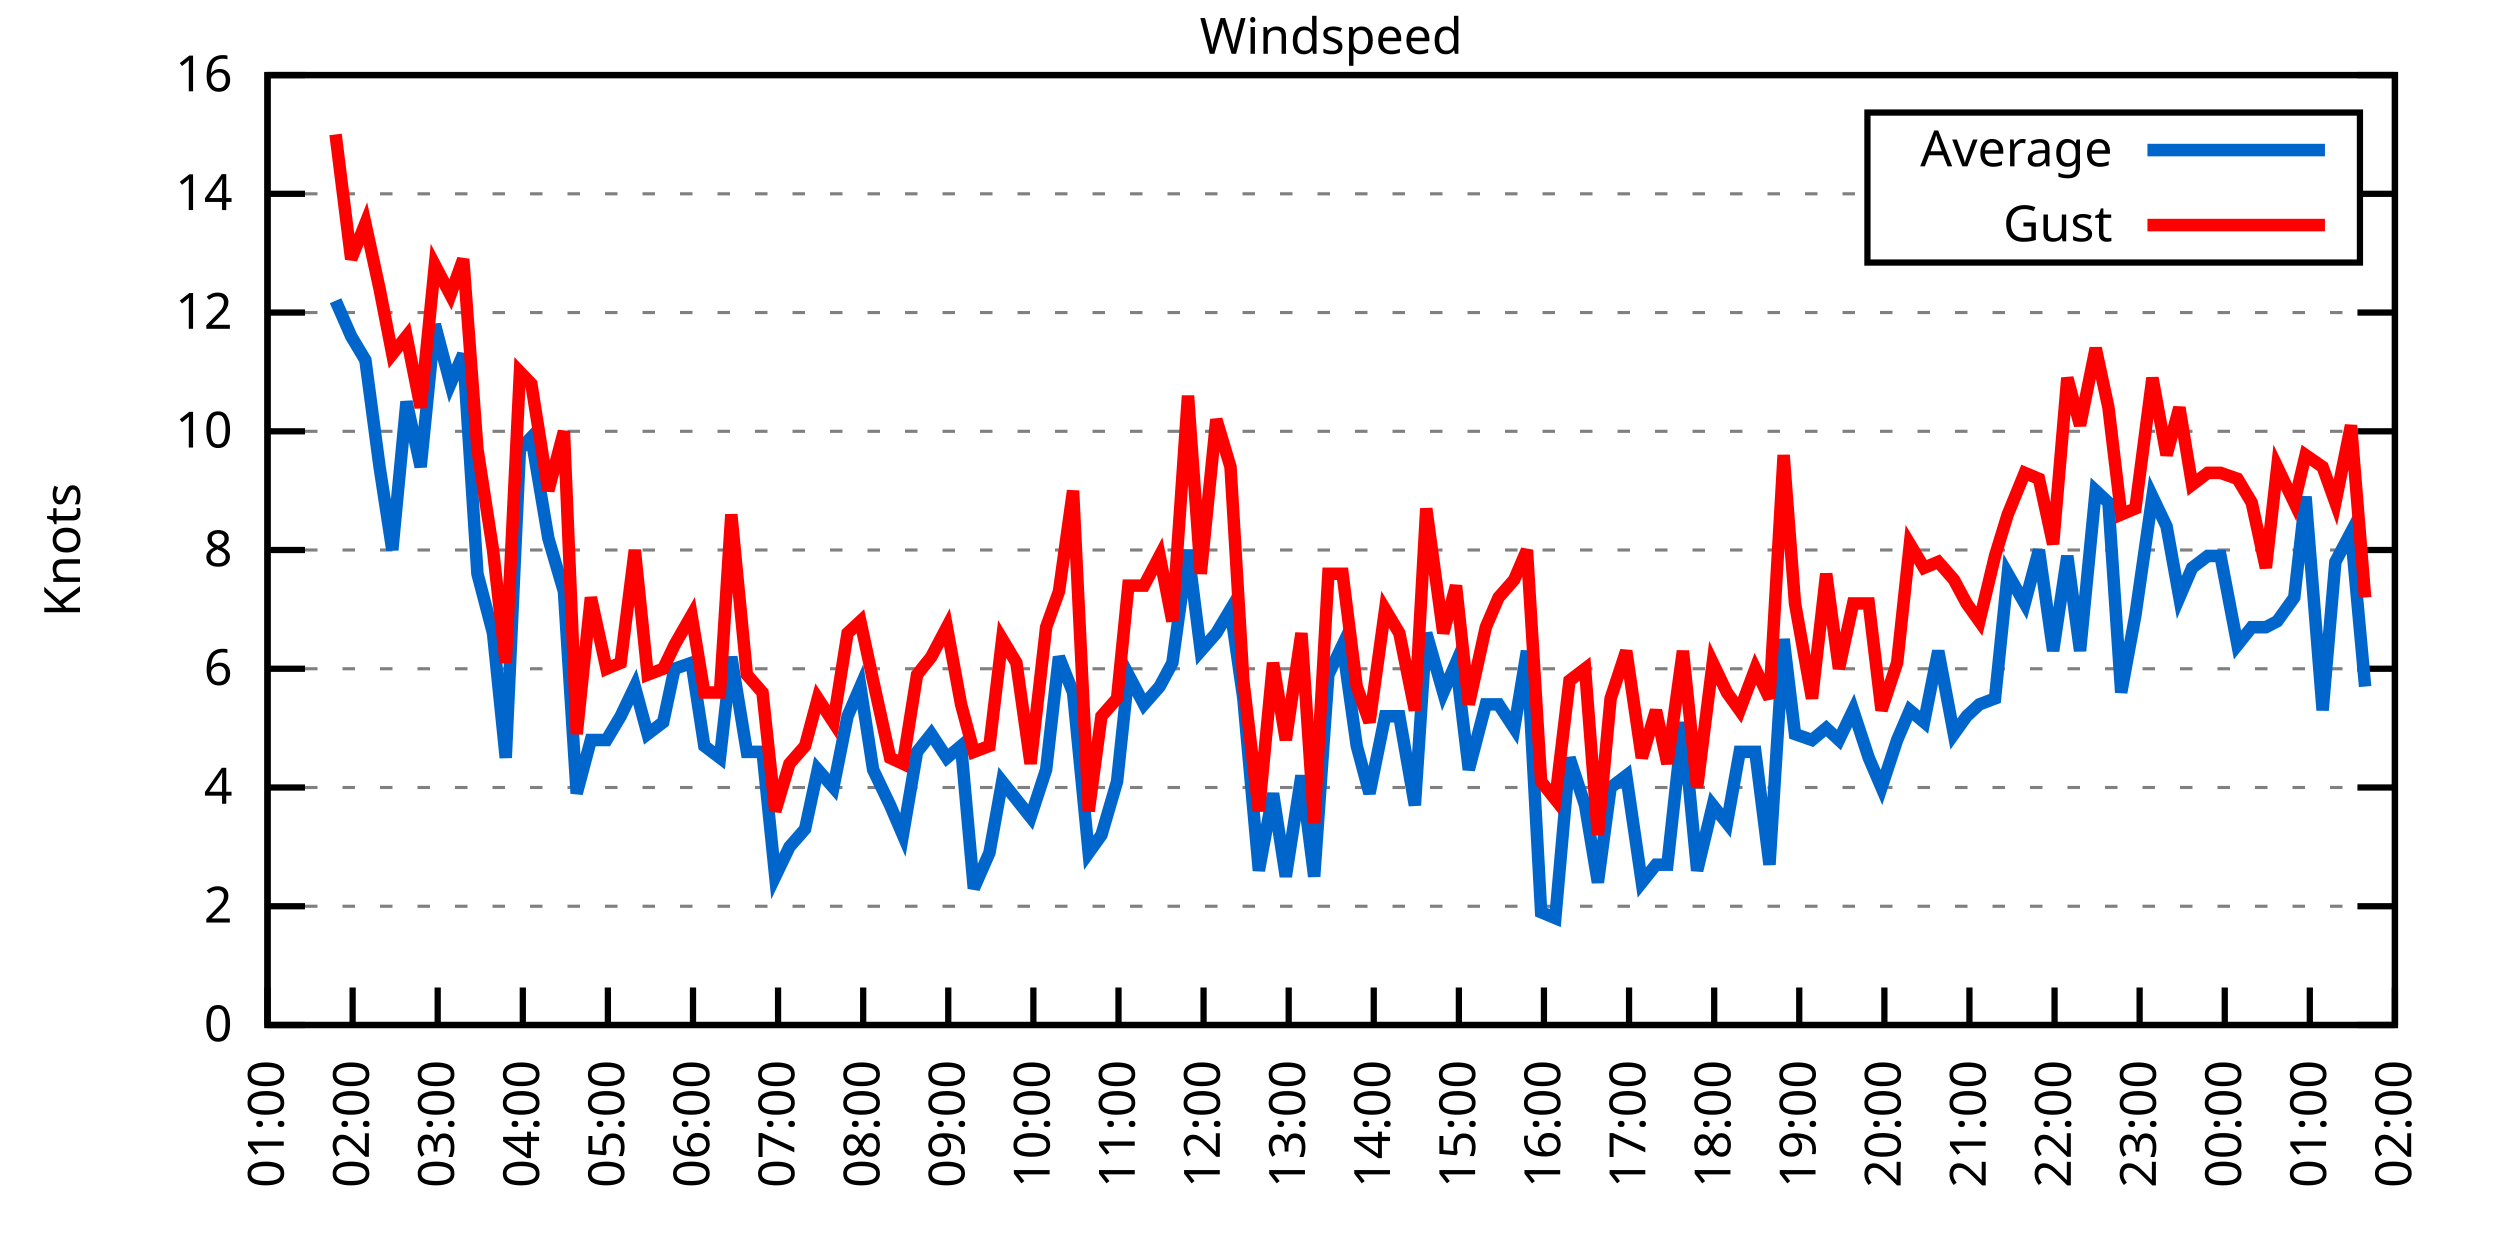
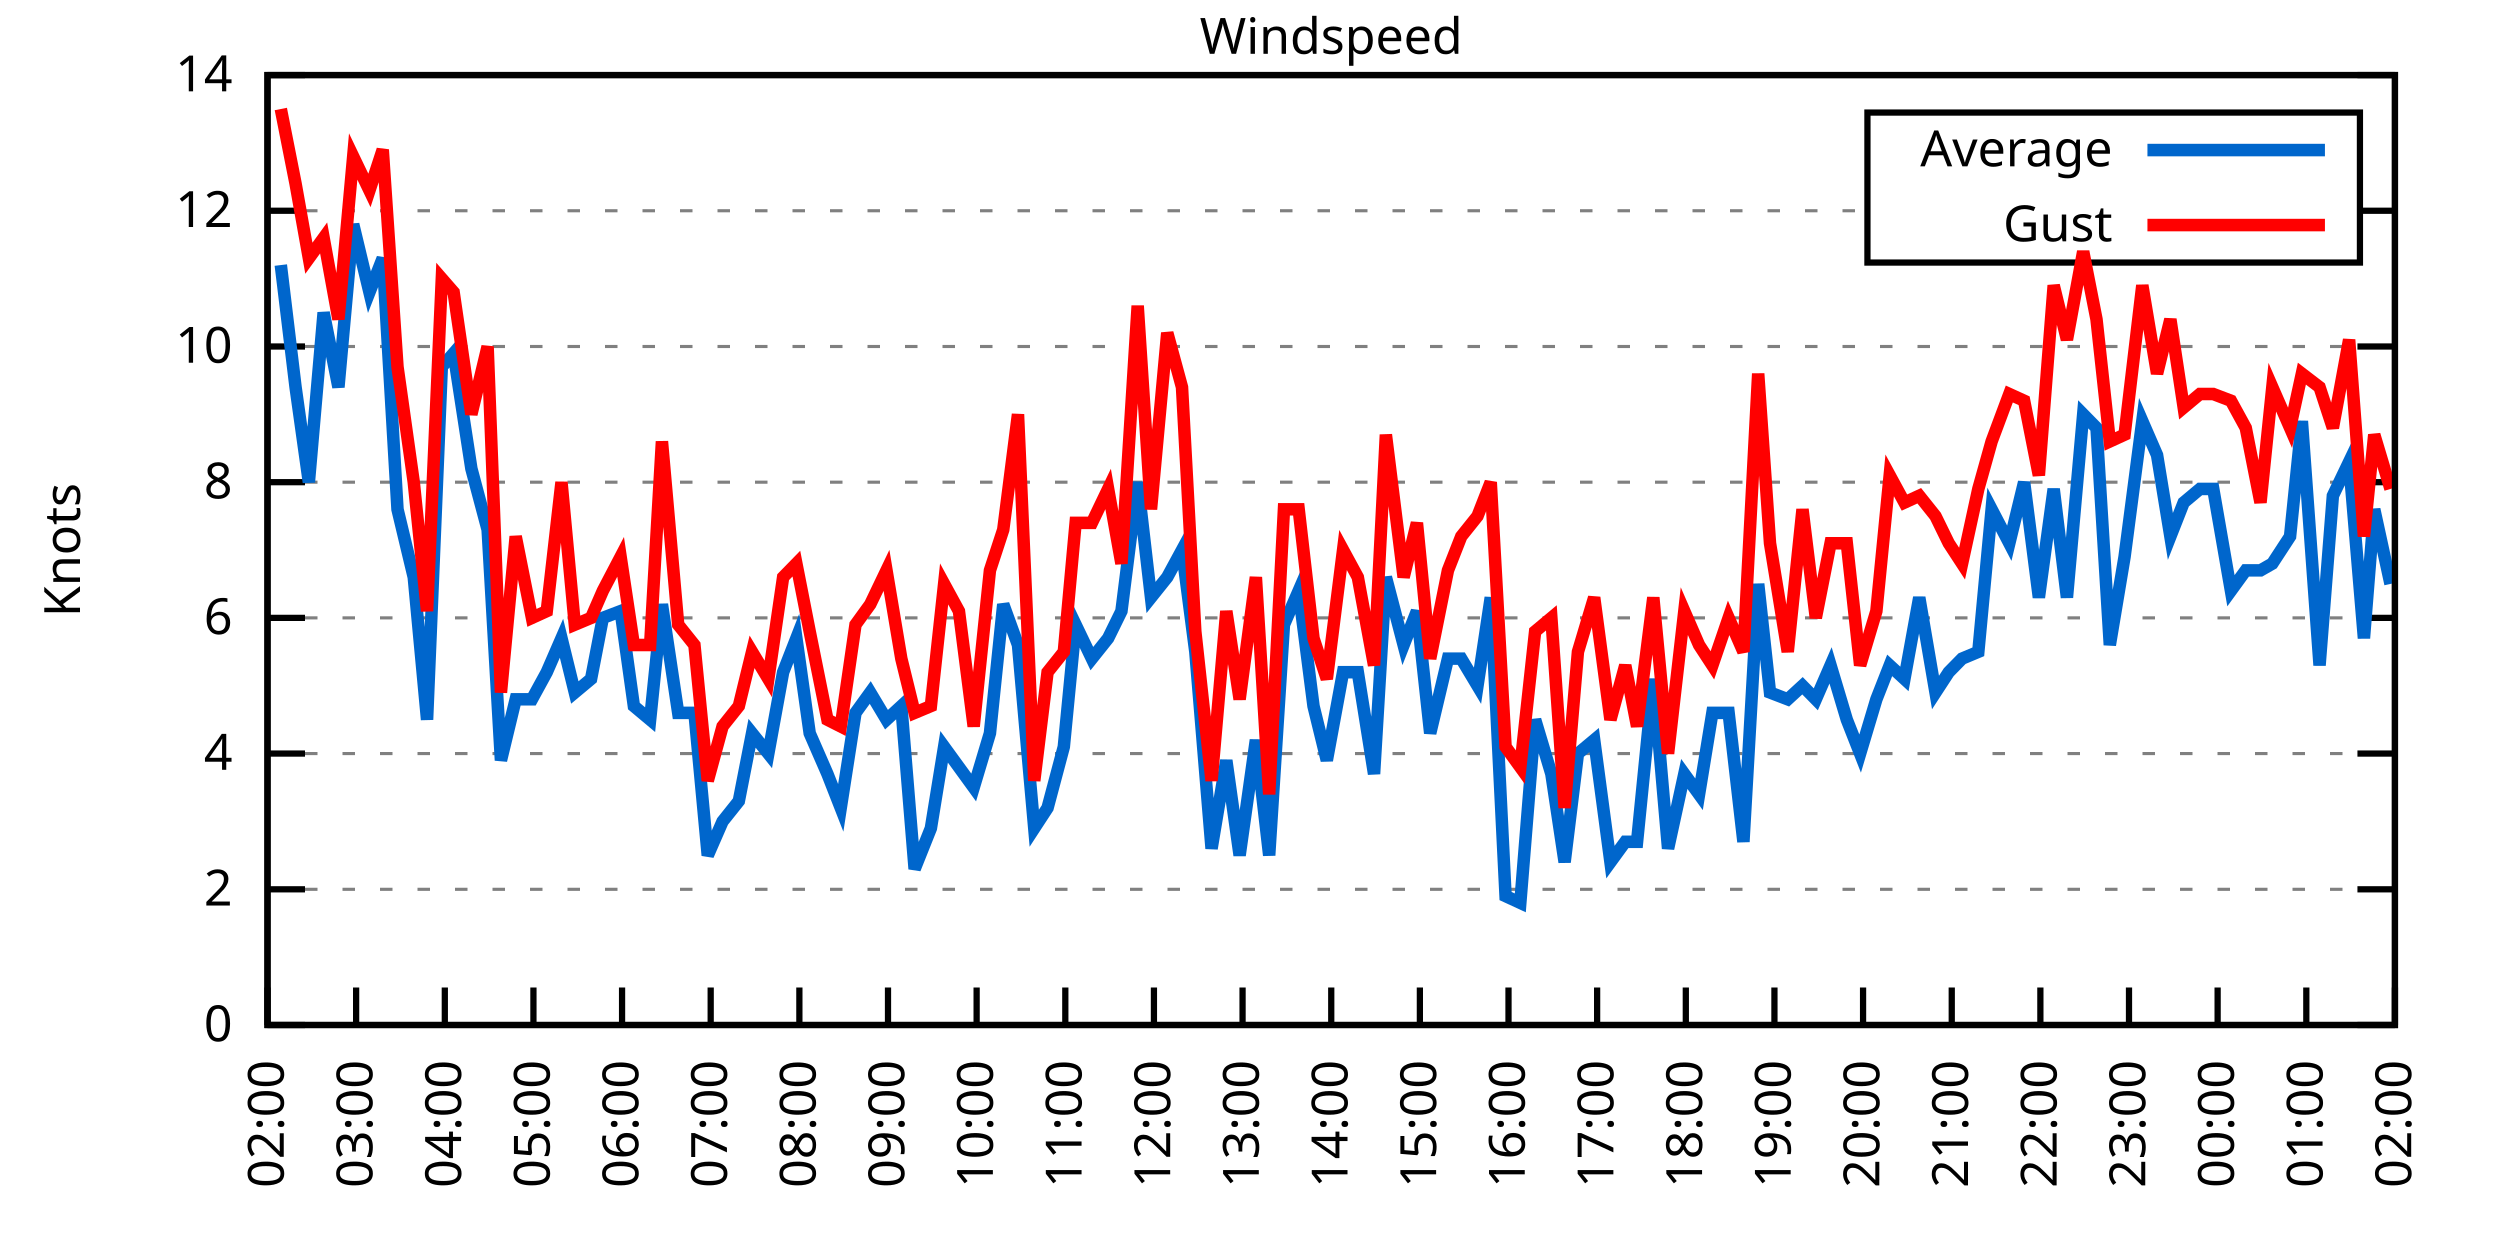
<svg xmlns="http://www.w3.org/2000/svg" xmlns:xlink="http://www.w3.org/1999/xlink" width="400" height="200" viewBox="0 0 400 200">
  <g id="gnuplot_canvas">
    <rect x="0" y="0" width="400" height="200" fill="none" />
    <defs>
      <circle id="gpDot" r="0.5" stroke-width="0.5" stroke="currentColor" />
      <path id="gpPt0" stroke-width="0.333" stroke="currentColor" d="M-1,0 h2 M0,-1 v2" />
      <path id="gpPt1" stroke-width="0.333" stroke="currentColor" d="M-1,-1 L1,1 M1,-1 L-1,1" />
      <path id="gpPt2" stroke-width="0.333" stroke="currentColor" d="M-1,0 L1,0 M0,-1 L0,1 M-1,-1 L1,1 M-1,1 L1,-1" />
      <rect id="gpPt3" stroke-width="0.333" stroke="currentColor" x="-1" y="-1" width="2" height="2" />
      <rect id="gpPt4" stroke-width="0.333" stroke="currentColor" fill="currentColor" x="-1" y="-1" width="2" height="2" />
      <circle id="gpPt5" stroke-width="0.333" stroke="currentColor" cx="0" cy="0" r="1" />
      <use xlink:href="#gpPt5" id="gpPt6" fill="currentColor" stroke="none" />
      <path id="gpPt7" stroke-width="0.333" stroke="currentColor" d="M0,-1.33 L-1.33,0.67 L1.33,0.67 z" />
      <use xlink:href="#gpPt7" id="gpPt8" fill="currentColor" stroke="none" />
      <use xlink:href="#gpPt7" id="gpPt9" stroke="currentColor" transform="rotate(180)" />
      <use xlink:href="#gpPt9" id="gpPt10" fill="currentColor" stroke="none" />
      <use xlink:href="#gpPt3" id="gpPt11" stroke="currentColor" transform="rotate(45)" />
      <use xlink:href="#gpPt11" id="gpPt12" fill="currentColor" stroke="none" />
      <path id="gpPt13" stroke-width="0.333" stroke="currentColor" d="M0,1.330 L1.265,0.411 L0.782,-1.067 L-0.782,-1.076 L-1.265,0.411 z" />
      <use xlink:href="#gpPt13" id="gpPt14" fill="currentColor" stroke="none" />
      <filter id="textbox" filterUnits="objectBoundingBox" x="0" y="0" height="1" width="1">
        <feFlood flood-color="white" flood-opacity="1" result="bgnd" />
        <feComposite in="SourceGraphic" in2="bgnd" operator="atop" />
      </filter>
      <filter id="greybox" filterUnits="objectBoundingBox" x="0" y="0" height="1" width="1">
        <feFlood flood-color="lightgrey" flood-opacity="1" result="grey" />
        <feComposite in="SourceGraphic" in2="grey" operator="atop" />
      </filter>
    </defs>
    <g fill="none" color="white" stroke="currentColor" stroke-width="1.00" stroke-linecap="butt" stroke-linejoin="miter">
</g>
    <g fill="none" color="black" stroke="currentColor" stroke-width="1.00" stroke-linecap="butt" stroke-linejoin="miter">
      <g stroke="none" shape-rendering="crispEdges">
        <polygon fill="rgb(255, 255, 255)" points="42.80,164.00 383.18,164.00 383.18,12.02 42.80,12.02 " />
      </g>
    </g>
    <g fill="none" color="black" stroke="currentColor" stroke-width="1.00" stroke-linecap="butt" stroke-linejoin="miter">
</g>
    <g fill="none" color="black" stroke="black" stroke-width="0.50" stroke-linecap="butt" stroke-linejoin="miter">
</g>
    <g fill="none" color="gray" stroke="currentColor" stroke-width="0.50" stroke-linecap="butt" stroke-linejoin="miter">
      <path stroke="gray" stroke-dasharray="2,4" class="gridline" d="M42.80,164.00 L383.19,164.00  " />
    </g>
    <g fill="none" color="gray" stroke="gray" stroke-width="1.00" stroke-linecap="butt" stroke-linejoin="miter">
</g>
    <g fill="none" color="black" stroke="currentColor" stroke-width="1.00" stroke-linecap="butt" stroke-linejoin="miter">
      <path stroke="black" d="M42.80,164.00 L48.80,164.00 M383.19,164.00 L377.19,164.00  " />
      <g transform="translate(37.20,166.60)" stroke="none" fill="black" font-family="Sans" font-size="8.00" text-anchor="end">
        <text>
          <tspan font-family="Sans"> 0</tspan>
        </text>
      </g>
    </g>
    <g fill="none" color="black" stroke="currentColor" stroke-width="1.00" stroke-linecap="butt" stroke-linejoin="miter">
</g>
    <g fill="none" color="black" stroke="black" stroke-width="0.50" stroke-linecap="butt" stroke-linejoin="miter">
</g>
    <g fill="none" color="gray" stroke="currentColor" stroke-width="0.50" stroke-linecap="butt" stroke-linejoin="miter">
-       <path stroke="gray" stroke-dasharray="2,4" class="gridline" d="M42.80,145.00 L383.19,145.00  " />
-     </g>
-     <g fill="none" color="gray" stroke="gray" stroke-width="1.00" stroke-linecap="butt" stroke-linejoin="miter">
- </g>
-     <g fill="none" color="black" stroke="currentColor" stroke-width="1.00" stroke-linecap="butt" stroke-linejoin="miter">
-       <path stroke="black" d="M42.80,145.00 L48.80,145.00 M383.19,145.00 L377.19,145.00  " />
-       <g transform="translate(37.20,147.60)" stroke="none" fill="black" font-family="Sans" font-size="8.00" text-anchor="end">
+       <path stroke="gray" stroke-dasharray="2,4" class="gridline" d="M42.80,142.29 L383.19,142.29  " />
+     </g>
+     <g fill="none" color="gray" stroke="gray" stroke-width="1.00" stroke-linecap="butt" stroke-linejoin="miter">
+ </g>
+     <g fill="none" color="black" stroke="currentColor" stroke-width="1.00" stroke-linecap="butt" stroke-linejoin="miter">
+       <path stroke="black" d="M42.80,142.29 L48.80,142.29 M383.19,142.29 L377.19,142.29  " />
+       <g transform="translate(37.20,144.89)" stroke="none" fill="black" font-family="Sans" font-size="8.00" text-anchor="end">
        <text>
          <tspan font-family="Sans"> 2</tspan>
        </text>
      </g>
    </g>
    <g fill="none" color="black" stroke="currentColor" stroke-width="1.00" stroke-linecap="butt" stroke-linejoin="miter">
</g>
    <g fill="none" color="black" stroke="black" stroke-width="0.50" stroke-linecap="butt" stroke-linejoin="miter">
</g>
    <g fill="none" color="gray" stroke="currentColor" stroke-width="0.50" stroke-linecap="butt" stroke-linejoin="miter">
-       <path stroke="gray" stroke-dasharray="2,4" class="gridline" d="M42.80,126.00 L383.19,126.00  " />
-     </g>
-     <g fill="none" color="gray" stroke="gray" stroke-width="1.00" stroke-linecap="butt" stroke-linejoin="miter">
- </g>
-     <g fill="none" color="black" stroke="currentColor" stroke-width="1.00" stroke-linecap="butt" stroke-linejoin="miter">
-       <path stroke="black" d="M42.80,126.00 L48.80,126.00 M383.19,126.00 L377.19,126.00  " />
-       <g transform="translate(37.20,128.60)" stroke="none" fill="black" font-family="Sans" font-size="8.00" text-anchor="end">
+       <path stroke="gray" stroke-dasharray="2,4" class="gridline" d="M42.80,120.57 L383.19,120.57  " />
+     </g>
+     <g fill="none" color="gray" stroke="gray" stroke-width="1.00" stroke-linecap="butt" stroke-linejoin="miter">
+ </g>
+     <g fill="none" color="black" stroke="currentColor" stroke-width="1.00" stroke-linecap="butt" stroke-linejoin="miter">
+       <path stroke="black" d="M42.80,120.57 L48.80,120.57 M383.19,120.57 L377.19,120.57  " />
+       <g transform="translate(37.20,123.17)" stroke="none" fill="black" font-family="Sans" font-size="8.00" text-anchor="end">
        <text>
          <tspan font-family="Sans"> 4</tspan>
        </text>
      </g>
    </g>
    <g fill="none" color="black" stroke="currentColor" stroke-width="1.00" stroke-linecap="butt" stroke-linejoin="miter">
</g>
    <g fill="none" color="black" stroke="black" stroke-width="0.50" stroke-linecap="butt" stroke-linejoin="miter">
</g>
    <g fill="none" color="gray" stroke="currentColor" stroke-width="0.50" stroke-linecap="butt" stroke-linejoin="miter">
-       <path stroke="gray" stroke-dasharray="2,4" class="gridline" d="M42.80,107.00 L383.19,107.00  " />
-     </g>
-     <g fill="none" color="gray" stroke="gray" stroke-width="1.00" stroke-linecap="butt" stroke-linejoin="miter">
- </g>
-     <g fill="none" color="black" stroke="currentColor" stroke-width="1.00" stroke-linecap="butt" stroke-linejoin="miter">
-       <path stroke="black" d="M42.80,107.00 L48.80,107.00 M383.19,107.00 L377.19,107.00  " />
-       <g transform="translate(37.20,109.60)" stroke="none" fill="black" font-family="Sans" font-size="8.00" text-anchor="end">
+       <path stroke="gray" stroke-dasharray="2,4" class="gridline" d="M42.80,98.86 L383.19,98.86  " />
+     </g>
+     <g fill="none" color="gray" stroke="gray" stroke-width="1.00" stroke-linecap="butt" stroke-linejoin="miter">
+ </g>
+     <g fill="none" color="black" stroke="currentColor" stroke-width="1.00" stroke-linecap="butt" stroke-linejoin="miter">
+       <path stroke="black" d="M42.80,98.86 L48.80,98.86 M383.19,98.86 L377.19,98.86  " />
+       <g transform="translate(37.20,101.46)" stroke="none" fill="black" font-family="Sans" font-size="8.00" text-anchor="end">
        <text>
          <tspan font-family="Sans"> 6</tspan>
        </text>
      </g>
    </g>
    <g fill="none" color="black" stroke="currentColor" stroke-width="1.00" stroke-linecap="butt" stroke-linejoin="miter">
</g>
    <g fill="none" color="black" stroke="black" stroke-width="0.50" stroke-linecap="butt" stroke-linejoin="miter">
</g>
    <g fill="none" color="gray" stroke="currentColor" stroke-width="0.50" stroke-linecap="butt" stroke-linejoin="miter">
-       <path stroke="gray" stroke-dasharray="2,4" class="gridline" d="M42.80,88.00 L383.19,88.00  " />
-     </g>
-     <g fill="none" color="gray" stroke="gray" stroke-width="1.00" stroke-linecap="butt" stroke-linejoin="miter">
- </g>
-     <g fill="none" color="black" stroke="currentColor" stroke-width="1.00" stroke-linecap="butt" stroke-linejoin="miter">
-       <path stroke="black" d="M42.80,88.00 L48.80,88.00 M383.19,88.00 L377.19,88.00  " />
-       <g transform="translate(37.20,90.60)" stroke="none" fill="black" font-family="Sans" font-size="8.00" text-anchor="end">
+       <path stroke="gray" stroke-dasharray="2,4" class="gridline" d="M42.80,77.15 L383.19,77.15  " />
+     </g>
+     <g fill="none" color="gray" stroke="gray" stroke-width="1.00" stroke-linecap="butt" stroke-linejoin="miter">
+ </g>
+     <g fill="none" color="black" stroke="currentColor" stroke-width="1.00" stroke-linecap="butt" stroke-linejoin="miter">
+       <path stroke="black" d="M42.80,77.15 L48.80,77.15 M383.19,77.15 L377.19,77.15  " />
+       <g transform="translate(37.20,79.75)" stroke="none" fill="black" font-family="Sans" font-size="8.00" text-anchor="end">
        <text>
          <tspan font-family="Sans"> 8</tspan>
        </text>
      </g>
    </g>
    <g fill="none" color="black" stroke="currentColor" stroke-width="1.00" stroke-linecap="butt" stroke-linejoin="miter">
</g>
    <g fill="none" color="black" stroke="black" stroke-width="0.50" stroke-linecap="butt" stroke-linejoin="miter">
</g>
    <g fill="none" color="gray" stroke="currentColor" stroke-width="0.50" stroke-linecap="butt" stroke-linejoin="miter">
-       <path stroke="gray" stroke-dasharray="2,4" class="gridline" d="M42.80,69.01 L383.19,69.01  " />
-     </g>
-     <g fill="none" color="gray" stroke="gray" stroke-width="1.00" stroke-linecap="butt" stroke-linejoin="miter">
- </g>
-     <g fill="none" color="black" stroke="currentColor" stroke-width="1.00" stroke-linecap="butt" stroke-linejoin="miter">
-       <path stroke="black" d="M42.80,69.01 L48.80,69.01 M383.19,69.01 L377.19,69.01  " />
-       <g transform="translate(37.20,71.61)" stroke="none" fill="black" font-family="Sans" font-size="8.00" text-anchor="end">
+       <path stroke="gray" stroke-dasharray="2,4" class="gridline" d="M42.80,55.44 L383.19,55.44  " />
+     </g>
+     <g fill="none" color="gray" stroke="gray" stroke-width="1.00" stroke-linecap="butt" stroke-linejoin="miter">
+ </g>
+     <g fill="none" color="black" stroke="currentColor" stroke-width="1.00" stroke-linecap="butt" stroke-linejoin="miter">
+       <path stroke="black" d="M42.80,55.44 L48.80,55.44 M383.19,55.44 L377.19,55.44  " />
+       <g transform="translate(37.20,58.04)" stroke="none" fill="black" font-family="Sans" font-size="8.00" text-anchor="end">
        <text>
          <tspan font-family="Sans"> 10</tspan>
        </text>
      </g>
    </g>
    <g fill="none" color="black" stroke="currentColor" stroke-width="1.00" stroke-linecap="butt" stroke-linejoin="miter">
</g>
    <g fill="none" color="black" stroke="black" stroke-width="0.50" stroke-linecap="butt" stroke-linejoin="miter">
</g>
    <g fill="none" color="gray" stroke="currentColor" stroke-width="0.50" stroke-linecap="butt" stroke-linejoin="miter">
-       <path stroke="gray" stroke-dasharray="2,4" class="gridline" d="M42.80,50.01 L383.19,50.01  " />
-     </g>
-     <g fill="none" color="gray" stroke="gray" stroke-width="1.00" stroke-linecap="butt" stroke-linejoin="miter">
- </g>
-     <g fill="none" color="black" stroke="currentColor" stroke-width="1.00" stroke-linecap="butt" stroke-linejoin="miter">
-       <path stroke="black" d="M42.80,50.01 L48.80,50.01 M383.19,50.01 L377.19,50.01  " />
-       <g transform="translate(37.20,52.61)" stroke="none" fill="black" font-family="Sans" font-size="8.00" text-anchor="end">
+       <path stroke="gray" stroke-dasharray="2,4" class="gridline" d="M42.80,33.72 L298.79,33.72 M377.59,33.72 L383.19,33.72  " />
+     </g>
+     <g fill="none" color="gray" stroke="gray" stroke-width="1.00" stroke-linecap="butt" stroke-linejoin="miter">
+ </g>
+     <g fill="none" color="black" stroke="currentColor" stroke-width="1.00" stroke-linecap="butt" stroke-linejoin="miter">
+       <path stroke="black" d="M42.80,33.72 L48.80,33.72 M383.19,33.72 L377.19,33.72  " />
+       <g transform="translate(37.20,36.32)" stroke="none" fill="black" font-family="Sans" font-size="8.00" text-anchor="end">
        <text>
          <tspan font-family="Sans"> 12</tspan>
-         </text>
-       </g>
-     </g>
-     <g fill="none" color="black" stroke="currentColor" stroke-width="1.00" stroke-linecap="butt" stroke-linejoin="miter">
- </g>
-     <g fill="none" color="black" stroke="black" stroke-width="0.50" stroke-linecap="butt" stroke-linejoin="miter">
- </g>
-     <g fill="none" color="gray" stroke="currentColor" stroke-width="0.50" stroke-linecap="butt" stroke-linejoin="miter">
-       <path stroke="gray" stroke-dasharray="2,4" class="gridline" d="M42.80,31.01 L298.79,31.01 M377.59,31.01 L383.19,31.01  " />
-     </g>
-     <g fill="none" color="gray" stroke="gray" stroke-width="1.00" stroke-linecap="butt" stroke-linejoin="miter">
- </g>
-     <g fill="none" color="black" stroke="currentColor" stroke-width="1.00" stroke-linecap="butt" stroke-linejoin="miter">
-       <path stroke="black" d="M42.80,31.01 L48.80,31.01 M383.19,31.01 L377.19,31.01  " />
-       <g transform="translate(37.20,33.61)" stroke="none" fill="black" font-family="Sans" font-size="8.00" text-anchor="end">
-         <text>
-           <tspan font-family="Sans"> 14</tspan>
        </text>
      </g>
    </g>
    <g fill="none" color="black" stroke="currentColor" stroke-width="1.00" stroke-linecap="butt" stroke-linejoin="miter">
</g>
    <g fill="none" color="black" stroke="black" stroke-width="0.50" stroke-linecap="butt" stroke-linejoin="miter">
</g>
    <g fill="none" color="gray" stroke="currentColor" stroke-width="0.50" stroke-linecap="butt" stroke-linejoin="miter">
      <path stroke="gray" stroke-dasharray="2,4" class="gridline" d="M42.80,12.01 L383.19,12.01  " />
    </g>
    <g fill="none" color="gray" stroke="gray" stroke-width="1.00" stroke-linecap="butt" stroke-linejoin="miter">
</g>
    <g fill="none" color="black" stroke="currentColor" stroke-width="1.00" stroke-linecap="butt" stroke-linejoin="miter">
      <path stroke="black" d="M42.80,12.01 L48.80,12.01 M383.19,12.01 L377.19,12.01  " />
      <g transform="translate(37.20,14.61)" stroke="none" fill="black" font-family="Sans" font-size="8.00" text-anchor="end">
        <text>
-           <tspan font-family="Sans"> 16</tspan>
+           <tspan font-family="Sans"> 14</tspan>
        </text>
      </g>
    </g>
    <g fill="none" color="black" stroke="currentColor" stroke-width="1.00" stroke-linecap="butt" stroke-linejoin="miter">
      <path stroke="black" d="M42.80,164.00 L42.80,158.00  " />
      <g transform="translate(45.40,169.60) rotate(270.00)" stroke="none" fill="black" font-family="Sans" font-size="8.00" text-anchor="end">
        <text>
-           <tspan font-family="Sans">01:00</tspan>
-         </text>
-       </g>
-     </g>
-     <g fill="none" color="black" stroke="currentColor" stroke-width="1.00" stroke-linecap="butt" stroke-linejoin="miter">
-       <path stroke="black" d="M56.42,164.00 L56.42,158.00  " />
-       <g transform="translate(59.02,169.60) rotate(270.00)" stroke="none" fill="black" font-family="Sans" font-size="8.00" text-anchor="end">
-         <text>
          <tspan font-family="Sans">02:00</tspan>
        </text>
      </g>
    </g>
    <g fill="none" color="black" stroke="currentColor" stroke-width="1.00" stroke-linecap="butt" stroke-linejoin="miter">
-       <path stroke="black" d="M70.03,164.00 L70.03,158.00  " />
-       <g transform="translate(72.63,169.60) rotate(270.00)" stroke="none" fill="black" font-family="Sans" font-size="8.00" text-anchor="end">
+       <path stroke="black" d="M56.98,164.00 L56.98,158.00  " />
+       <g transform="translate(59.58,169.60) rotate(270.00)" stroke="none" fill="black" font-family="Sans" font-size="8.00" text-anchor="end">
        <text>
          <tspan font-family="Sans">03:00</tspan>
        </text>
      </g>
    </g>
    <g fill="none" color="black" stroke="currentColor" stroke-width="1.00" stroke-linecap="butt" stroke-linejoin="miter">
-       <path stroke="black" d="M83.65,164.00 L83.65,158.00  " />
-       <g transform="translate(86.25,169.60) rotate(270.00)" stroke="none" fill="black" font-family="Sans" font-size="8.00" text-anchor="end">
+       <path stroke="black" d="M71.17,164.00 L71.17,158.00  " />
+       <g transform="translate(73.77,169.60) rotate(270.00)" stroke="none" fill="black" font-family="Sans" font-size="8.00" text-anchor="end">
        <text>
          <tspan font-family="Sans">04:00</tspan>
        </text>
      </g>
    </g>
    <g fill="none" color="black" stroke="currentColor" stroke-width="1.00" stroke-linecap="butt" stroke-linejoin="miter">
-       <path stroke="black" d="M97.26,164.00 L97.26,158.00  " />
-       <g transform="translate(99.86,169.60) rotate(270.00)" stroke="none" fill="black" font-family="Sans" font-size="8.00" text-anchor="end">
+       <path stroke="black" d="M85.35,164.00 L85.35,158.00  " />
+       <g transform="translate(87.95,169.60) rotate(270.00)" stroke="none" fill="black" font-family="Sans" font-size="8.00" text-anchor="end">
        <text>
          <tspan font-family="Sans">05:00</tspan>
        </text>
      </g>
    </g>
    <g fill="none" color="black" stroke="currentColor" stroke-width="1.00" stroke-linecap="butt" stroke-linejoin="miter">
-       <path stroke="black" d="M110.88,164.00 L110.88,158.00  " />
-       <g transform="translate(113.48,169.60) rotate(270.00)" stroke="none" fill="black" font-family="Sans" font-size="8.00" text-anchor="end">
+       <path stroke="black" d="M99.53,164.00 L99.53,158.00  " />
+       <g transform="translate(102.13,169.60) rotate(270.00)" stroke="none" fill="black" font-family="Sans" font-size="8.00" text-anchor="end">
        <text>
          <tspan font-family="Sans">06:00</tspan>
        </text>
      </g>
    </g>
    <g fill="none" color="black" stroke="currentColor" stroke-width="1.00" stroke-linecap="butt" stroke-linejoin="miter">
-       <path stroke="black" d="M124.49,164.00 L124.49,158.00  " />
-       <g transform="translate(127.09,169.60) rotate(270.00)" stroke="none" fill="black" font-family="Sans" font-size="8.00" text-anchor="end">
+       <path stroke="black" d="M113.71,164.00 L113.71,158.00  " />
+       <g transform="translate(116.31,169.60) rotate(270.00)" stroke="none" fill="black" font-family="Sans" font-size="8.00" text-anchor="end">
        <text>
          <tspan font-family="Sans">07:00</tspan>
        </text>
      </g>
    </g>
    <g fill="none" color="black" stroke="currentColor" stroke-width="1.00" stroke-linecap="butt" stroke-linejoin="miter">
-       <path stroke="black" d="M138.11,164.00 L138.11,158.00  " />
-       <g transform="translate(140.71,169.60) rotate(270.00)" stroke="none" fill="black" font-family="Sans" font-size="8.00" text-anchor="end">
+       <path stroke="black" d="M127.90,164.00 L127.90,158.00  " />
+       <g transform="translate(130.50,169.60) rotate(270.00)" stroke="none" fill="black" font-family="Sans" font-size="8.00" text-anchor="end">
        <text>
          <tspan font-family="Sans">08:00</tspan>
        </text>
      </g>
    </g>
    <g fill="none" color="black" stroke="currentColor" stroke-width="1.00" stroke-linecap="butt" stroke-linejoin="miter">
-       <path stroke="black" d="M151.72,164.00 L151.72,158.00  " />
-       <g transform="translate(154.32,169.60) rotate(270.00)" stroke="none" fill="black" font-family="Sans" font-size="8.00" text-anchor="end">
+       <path stroke="black" d="M142.08,164.00 L142.08,158.00  " />
+       <g transform="translate(144.68,169.60) rotate(270.00)" stroke="none" fill="black" font-family="Sans" font-size="8.00" text-anchor="end">
        <text>
          <tspan font-family="Sans">09:00</tspan>
        </text>
      </g>
    </g>
    <g fill="none" color="black" stroke="currentColor" stroke-width="1.00" stroke-linecap="butt" stroke-linejoin="miter">
-       <path stroke="black" d="M165.34,164.00 L165.34,158.00  " />
-       <g transform="translate(167.94,169.60) rotate(270.00)" stroke="none" fill="black" font-family="Sans" font-size="8.00" text-anchor="end">
+       <path stroke="black" d="M156.26,164.00 L156.26,158.00  " />
+       <g transform="translate(158.86,169.60) rotate(270.00)" stroke="none" fill="black" font-family="Sans" font-size="8.00" text-anchor="end">
        <text>
          <tspan font-family="Sans">10:00</tspan>
        </text>
      </g>
    </g>
    <g fill="none" color="black" stroke="currentColor" stroke-width="1.00" stroke-linecap="butt" stroke-linejoin="miter">
-       <path stroke="black" d="M178.96,164.00 L178.96,158.00  " />
-       <g transform="translate(181.56,169.60) rotate(270.00)" stroke="none" fill="black" font-family="Sans" font-size="8.00" text-anchor="end">
+       <path stroke="black" d="M170.45,164.00 L170.45,158.00  " />
+       <g transform="translate(173.05,169.60) rotate(270.00)" stroke="none" fill="black" font-family="Sans" font-size="8.00" text-anchor="end">
        <text>
          <tspan font-family="Sans">11:00</tspan>
        </text>
      </g>
    </g>
    <g fill="none" color="black" stroke="currentColor" stroke-width="1.00" stroke-linecap="butt" stroke-linejoin="miter">
-       <path stroke="black" d="M192.57,164.00 L192.57,158.00  " />
-       <g transform="translate(195.17,169.60) rotate(270.00)" stroke="none" fill="black" font-family="Sans" font-size="8.00" text-anchor="end">
+       <path stroke="black" d="M184.63,164.00 L184.63,158.00  " />
+       <g transform="translate(187.23,169.60) rotate(270.00)" stroke="none" fill="black" font-family="Sans" font-size="8.00" text-anchor="end">
        <text>
          <tspan font-family="Sans">12:00</tspan>
        </text>
      </g>
    </g>
    <g fill="none" color="black" stroke="currentColor" stroke-width="1.00" stroke-linecap="butt" stroke-linejoin="miter">
-       <path stroke="black" d="M206.19,164.00 L206.19,158.00  " />
-       <g transform="translate(208.79,169.60) rotate(270.00)" stroke="none" fill="black" font-family="Sans" font-size="8.00" text-anchor="end">
+       <path stroke="black" d="M198.81,164.00 L198.81,158.00  " />
+       <g transform="translate(201.41,169.60) rotate(270.00)" stroke="none" fill="black" font-family="Sans" font-size="8.00" text-anchor="end">
        <text>
          <tspan font-family="Sans">13:00</tspan>
        </text>
      </g>
    </g>
    <g fill="none" color="black" stroke="currentColor" stroke-width="1.00" stroke-linecap="butt" stroke-linejoin="miter">
-       <path stroke="black" d="M219.80,164.00 L219.80,158.00  " />
-       <g transform="translate(222.40,169.60) rotate(270.00)" stroke="none" fill="black" font-family="Sans" font-size="8.00" text-anchor="end">
+       <path stroke="black" d="M213.00,164.00 L213.00,158.00  " />
+       <g transform="translate(215.60,169.60) rotate(270.00)" stroke="none" fill="black" font-family="Sans" font-size="8.00" text-anchor="end">
        <text>
          <tspan font-family="Sans">14:00</tspan>
        </text>
      </g>
    </g>
    <g fill="none" color="black" stroke="currentColor" stroke-width="1.00" stroke-linecap="butt" stroke-linejoin="miter">
-       <path stroke="black" d="M233.42,164.00 L233.42,158.00  " />
-       <g transform="translate(236.02,169.60) rotate(270.00)" stroke="none" fill="black" font-family="Sans" font-size="8.00" text-anchor="end">
+       <path stroke="black" d="M227.18,164.00 L227.18,158.00  " />
+       <g transform="translate(229.78,169.60) rotate(270.00)" stroke="none" fill="black" font-family="Sans" font-size="8.00" text-anchor="end">
        <text>
          <tspan font-family="Sans">15:00</tspan>
        </text>
      </g>
    </g>
    <g fill="none" color="black" stroke="currentColor" stroke-width="1.00" stroke-linecap="butt" stroke-linejoin="miter">
-       <path stroke="black" d="M247.03,164.00 L247.03,158.00  " />
-       <g transform="translate(249.63,169.60) rotate(270.00)" stroke="none" fill="black" font-family="Sans" font-size="8.00" text-anchor="end">
+       <path stroke="black" d="M241.36,164.00 L241.36,158.00  " />
+       <g transform="translate(243.96,169.60) rotate(270.00)" stroke="none" fill="black" font-family="Sans" font-size="8.00" text-anchor="end">
        <text>
          <tspan font-family="Sans">16:00</tspan>
        </text>
      </g>
    </g>
    <g fill="none" color="black" stroke="currentColor" stroke-width="1.00" stroke-linecap="butt" stroke-linejoin="miter">
-       <path stroke="black" d="M260.65,164.00 L260.65,158.00  " />
-       <g transform="translate(263.25,169.60) rotate(270.00)" stroke="none" fill="black" font-family="Sans" font-size="8.00" text-anchor="end">
+       <path stroke="black" d="M255.54,164.00 L255.54,158.00  " />
+       <g transform="translate(258.14,169.60) rotate(270.00)" stroke="none" fill="black" font-family="Sans" font-size="8.00" text-anchor="end">
        <text>
          <tspan font-family="Sans">17:00</tspan>
        </text>
      </g>
    </g>
    <g fill="none" color="black" stroke="currentColor" stroke-width="1.00" stroke-linecap="butt" stroke-linejoin="miter">
-       <path stroke="black" d="M274.27,164.00 L274.27,158.00  " />
-       <g transform="translate(276.87,169.60) rotate(270.00)" stroke="none" fill="black" font-family="Sans" font-size="8.00" text-anchor="end">
+       <path stroke="black" d="M269.73,164.00 L269.73,158.00  " />
+       <g transform="translate(272.33,169.60) rotate(270.00)" stroke="none" fill="black" font-family="Sans" font-size="8.00" text-anchor="end">
        <text>
          <tspan font-family="Sans">18:00</tspan>
        </text>
      </g>
    </g>
    <g fill="none" color="black" stroke="currentColor" stroke-width="1.00" stroke-linecap="butt" stroke-linejoin="miter">
-       <path stroke="black" d="M287.88,164.00 L287.88,158.00  " />
-       <g transform="translate(290.48,169.60) rotate(270.00)" stroke="none" fill="black" font-family="Sans" font-size="8.00" text-anchor="end">
+       <path stroke="black" d="M283.91,164.00 L283.91,158.00  " />
+       <g transform="translate(286.51,169.60) rotate(270.00)" stroke="none" fill="black" font-family="Sans" font-size="8.00" text-anchor="end">
        <text>
          <tspan font-family="Sans">19:00</tspan>
        </text>
      </g>
    </g>
    <g fill="none" color="black" stroke="currentColor" stroke-width="1.00" stroke-linecap="butt" stroke-linejoin="miter">
-       <path stroke="black" d="M301.50,164.00 L301.50,158.00  " />
-       <g transform="translate(304.10,169.60) rotate(270.00)" stroke="none" fill="black" font-family="Sans" font-size="8.00" text-anchor="end">
+       <path stroke="black" d="M298.09,164.00 L298.09,158.00  " />
+       <g transform="translate(300.69,169.60) rotate(270.00)" stroke="none" fill="black" font-family="Sans" font-size="8.00" text-anchor="end">
        <text>
          <tspan font-family="Sans">20:00</tspan>
        </text>
      </g>
    </g>
    <g fill="none" color="black" stroke="currentColor" stroke-width="1.00" stroke-linecap="butt" stroke-linejoin="miter">
-       <path stroke="black" d="M315.11,164.00 L315.11,158.00  " />
-       <g transform="translate(317.71,169.60) rotate(270.00)" stroke="none" fill="black" font-family="Sans" font-size="8.00" text-anchor="end">
+       <path stroke="black" d="M312.28,164.00 L312.28,158.00  " />
+       <g transform="translate(314.88,169.60) rotate(270.00)" stroke="none" fill="black" font-family="Sans" font-size="8.00" text-anchor="end">
        <text>
          <tspan font-family="Sans">21:00</tspan>
        </text>
      </g>
    </g>
    <g fill="none" color="black" stroke="currentColor" stroke-width="1.00" stroke-linecap="butt" stroke-linejoin="miter">
-       <path stroke="black" d="M328.73,164.00 L328.73,158.00  " />
-       <g transform="translate(331.33,169.60) rotate(270.00)" stroke="none" fill="black" font-family="Sans" font-size="8.00" text-anchor="end">
+       <path stroke="black" d="M326.46,164.00 L326.46,158.00  " />
+       <g transform="translate(329.06,169.60) rotate(270.00)" stroke="none" fill="black" font-family="Sans" font-size="8.00" text-anchor="end">
        <text>
          <tspan font-family="Sans">22:00</tspan>
        </text>
      </g>
    </g>
    <g fill="none" color="black" stroke="currentColor" stroke-width="1.00" stroke-linecap="butt" stroke-linejoin="miter">
-       <path stroke="black" d="M342.34,164.00 L342.34,158.00  " />
-       <g transform="translate(344.94,169.60) rotate(270.00)" stroke="none" fill="black" font-family="Sans" font-size="8.00" text-anchor="end">
+       <path stroke="black" d="M340.64,164.00 L340.64,158.00  " />
+       <g transform="translate(343.24,169.60) rotate(270.00)" stroke="none" fill="black" font-family="Sans" font-size="8.00" text-anchor="end">
        <text>
          <tspan font-family="Sans">23:00</tspan>
        </text>
      </g>
    </g>
    <g fill="none" color="black" stroke="currentColor" stroke-width="1.00" stroke-linecap="butt" stroke-linejoin="miter">
-       <path stroke="black" d="M355.96,164.00 L355.96,158.00  " />
-       <g transform="translate(358.56,169.60) rotate(270.00)" stroke="none" fill="black" font-family="Sans" font-size="8.00" text-anchor="end">
+       <path stroke="black" d="M354.82,164.00 L354.82,158.00  " />
+       <g transform="translate(357.42,169.60) rotate(270.00)" stroke="none" fill="black" font-family="Sans" font-size="8.00" text-anchor="end">
        <text>
          <tspan font-family="Sans">00:00</tspan>
        </text>
      </g>
    </g>
    <g fill="none" color="black" stroke="currentColor" stroke-width="1.00" stroke-linecap="butt" stroke-linejoin="miter">
-       <path stroke="black" d="M369.57,164.00 L369.57,158.00  " />
-       <g transform="translate(372.17,169.60) rotate(270.00)" stroke="none" fill="black" font-family="Sans" font-size="8.00" text-anchor="end">
+       <path stroke="black" d="M369.01,164.00 L369.01,158.00  " />
+       <g transform="translate(371.61,169.60) rotate(270.00)" stroke="none" fill="black" font-family="Sans" font-size="8.00" text-anchor="end">
        <text>
          <tspan font-family="Sans">01:00</tspan>
        </text>
      </g>
    </g>
    <g fill="none" color="black" stroke="currentColor" stroke-width="1.00" stroke-linecap="butt" stroke-linejoin="miter">
      <path stroke="black" d="M383.19,164.00 L383.19,158.00  " />
      <g transform="translate(385.79,169.60) rotate(270.00)" stroke="none" fill="black" font-family="Sans" font-size="8.00" text-anchor="end">
        <text>
          <tspan font-family="Sans">02:00</tspan>
        </text>
      </g>
    </g>
    <g fill="none" color="black" stroke="currentColor" stroke-width="1.00" stroke-linecap="butt" stroke-linejoin="miter">
</g>
    <g fill="none" color="black" stroke="currentColor" stroke-width="1.00" stroke-linecap="butt" stroke-linejoin="miter">
      <path stroke="black" d="M42.80,12.01 L42.80,164.00 L383.19,164.00 L383.19,12.01 L42.80,12.01 Z  " />
    </g>
    <g fill="none" color="black" stroke="currentColor" stroke-width="1.00" stroke-linecap="butt" stroke-linejoin="miter">
</g>
    <g fill="none" color="black" stroke="currentColor" stroke-width="1.00" stroke-linecap="butt" stroke-linejoin="miter">
      <path stroke="black" d="M298.79,42.01 L298.79,18.01 L377.59,18.01 L377.59,42.01 L298.79,42.01 Z  " />
    </g>
    <g id="Windspeed_plot_1">
      <g fill="none" color="white" stroke="black" stroke-width="2.00" stroke-linecap="butt" stroke-linejoin="miter">
</g>
      <g fill="none" color="black" stroke="currentColor" stroke-width="2.00" stroke-linecap="butt" stroke-linejoin="miter">
        <g transform="translate(337.99,26.61)" stroke="none" fill="black" font-family="Sans" font-size="8.00" text-anchor="end">
          <text>
            <tspan font-family="Sans">Average</tspan>
          </text>
        </g>
      </g>
      <g fill="none" color="black" stroke="currentColor" stroke-width="2.00" stroke-linecap="butt" stroke-linejoin="miter">
-         <path stroke="rgb(  0, 102, 204)" d="M343.59,24.01 L371.99,24.01 M53.69,48.11 L56.19,53.81 L58.46,57.61 L60.73,74.71 L62.77,88.00 L65.04,64.26   L67.31,74.71 L69.58,51.91 L72.07,61.41 L74.12,56.66 L76.39,91.80 L78.88,101.30 L80.92,121.25 L83.19,71.86   L85.01,69.96 L87.73,86.11 L90.23,94.65 L92.27,126.95 L94.54,118.40 L97.04,118.40 L99.30,114.60 L101.57,109.85   L103.62,117.45 L106.11,115.55 L107.93,107.00 L110.65,106.05 L112.69,119.35 L115.19,121.25 L117.01,105.10 L119.50,120.30   L122.00,120.30 L124.04,140.25 L126.31,135.50 L128.81,132.65 L130.85,123.15 L133.34,126.00 L135.61,114.60 L137.66,109.85   L139.70,123.15 L142.42,128.85 L144.46,133.60 L146.73,120.30 L149.00,117.45 L151.50,121.25 L153.77,119.35 L155.81,142.15   L158.31,136.45 L160.35,125.05 L162.62,127.90 L164.89,130.75 L167.38,123.15 L169.43,105.10 L171.69,110.80 L174.19,136.45   L176.23,133.60 L178.73,125.05 L180.54,107.95 L183.04,112.70 L185.54,109.85 L187.58,106.05 L190.08,88.00 L192.12,104.15   L194.61,101.30 L196.88,97.50 L198.93,111.75 L201.42,139.30 L203.69,126.95 L205.73,140.25 L208.23,124.10 L210.27,140.25   L212.54,107.95 L214.81,103.20 L217.08,119.35 L219.12,126.95 L221.62,114.60 L223.89,114.60 L226.38,128.85 L228.20,101.30   L230.92,110.80 L232.96,106.05 L235.01,123.15 L237.73,112.70 L239.77,112.70 L242.27,116.50 L244.31,104.15 L246.58,145.95   L248.85,146.90 L251.12,121.25 L253.61,128.85 L255.66,141.20 L257.70,126.00 L260.20,124.10 L262.69,141.20 L264.96,138.35   L266.78,138.35 L269.27,115.55 L271.54,139.30 L274.04,128.85 L276.31,131.70 L278.35,120.30 L280.85,120.30 L283.12,138.35   L285.38,102.25 L287.20,117.45 L289.92,118.40 L292.19,116.50 L294.23,118.40 L296.50,113.65 L299.00,121.25 L301.04,126.00   L303.54,118.40 L305.58,113.65 L307.85,115.55 L310.12,104.15 L312.62,117.45 L314.66,114.60 L316.70,112.70 L319.20,111.75   L321.24,91.80 L323.96,96.55 L326.23,88.00 L328.50,104.15 L330.77,88.95 L332.81,104.15 L335.31,78.51 L337.35,80.41   L339.39,110.80 L341.66,98.45 L344.39,79.46 L346.65,84.21 L348.70,95.60 L350.74,90.85 L353.24,88.95 L355.28,88.95   L358.00,103.20 L360.27,100.35 L362.54,100.35 L364.36,99.40 L367.08,95.60 L368.89,79.46 L371.62,113.65 L373.66,89.90   L376.16,85.16 L378.42,109.85  " />
+         <path stroke="rgb(  0, 102, 204)" d="M343.59,24.01 L371.99,24.01 M44.93,42.41 L47.29,61.95 L49.42,77.15 L51.78,50.01 L54.15,61.95 L56.51,35.89   L59.11,46.75 L61.24,41.32 L63.60,81.49 L66.20,92.35 L68.33,115.15 L70.69,58.69 L72.58,56.52 L75.42,74.98   L78.02,84.75 L80.15,121.66 L82.51,111.89 L85.11,111.89 L87.48,107.55 L89.84,102.12 L91.97,110.80 L94.57,108.63   L96.46,98.86 L99.30,97.78 L101.42,112.97 L104.02,115.15 L105.91,96.69 L108.51,114.06 L111.11,114.06 L113.24,136.86   L115.61,131.43 L118.21,128.17 L120.33,117.32 L122.93,120.57 L125.30,107.55 L127.42,102.12 L129.55,117.32 L132.39,123.83   L134.52,129.26 L136.88,114.06 L139.24,110.80 L141.84,115.15 L144.21,112.97 L146.34,139.03 L148.94,132.52 L151.06,119.49   L153.43,122.75 L155.79,126.00 L158.39,117.32 L160.52,96.69 L162.88,103.20 L165.48,132.52 L167.61,129.26 L170.21,119.49   L172.10,99.95 L174.70,105.38 L177.30,102.12 L179.43,97.78 L182.03,77.15 L184.16,95.60 L186.76,92.35 L189.12,88.00   L191.25,104.29 L193.85,135.77 L196.21,121.66 L198.34,136.86 L200.94,118.40 L203.07,136.86 L205.43,99.95 L207.79,94.52   L210.16,112.97 L212.29,121.66 L214.89,107.55 L217.25,107.55 L219.85,123.83 L221.74,92.35 L224.58,103.20 L226.71,97.78   L228.83,117.32 L231.67,105.38 L233.80,105.38 L236.40,109.72 L238.52,95.60 L240.89,143.37 L243.25,144.46 L245.62,115.15   L248.22,123.83 L250.34,137.94 L252.47,120.57 L255.07,118.40 L257.67,137.94 L260.04,134.69 L261.93,134.69 L264.53,108.63   L266.89,135.77 L269.49,123.83 L271.85,127.09 L273.98,114.06 L276.58,114.06 L278.95,134.69 L281.31,93.43 L283.20,110.80   L286.04,111.89 L288.40,109.72 L290.53,111.89 L292.89,106.46 L295.49,115.15 L297.62,120.57 L300.22,111.89 L302.35,106.46   L304.71,108.63 L307.08,95.60 L309.68,110.80 L311.80,107.55 L313.93,105.38 L316.53,104.29 L318.66,81.49 L321.49,86.92   L323.86,77.15 L326.22,95.60 L328.59,78.23 L330.71,95.60 L333.31,66.29 L335.44,68.46 L337.57,103.20 L339.93,89.09   L342.77,67.38 L345.13,72.81 L347.26,85.83 L349.39,80.41 L351.99,78.23 L354.12,78.23 L356.95,94.52 L359.32,91.26   L361.68,91.26 L363.57,90.18 L366.41,85.83 L368.30,67.38 L371.13,106.46 L373.26,79.32 L375.86,73.89 L378.23,102.12   L379.88,81.49 L382.48,93.43  " />
      </g>
    </g>
    <g id="Windspeed_plot_2">
      <g fill="none" color="black" stroke="currentColor" stroke-width="2.00" stroke-linecap="butt" stroke-linejoin="miter">
        <g transform="translate(337.99,38.61)" stroke="none" fill="black" font-family="Sans" font-size="8.00" text-anchor="end">
          <text>
            <tspan font-family="Sans">Gust</tspan>
          </text>
        </g>
      </g>
      <g fill="none" color="black" stroke="currentColor" stroke-width="2.00" stroke-linecap="butt" stroke-linejoin="miter">
-         <path stroke="rgb(255,   0,   0)" d="M343.59,36.01 L371.99,36.01 M53.69,21.51 L56.19,41.46 L58.46,35.76 L60.73,46.21 L62.77,56.66 L65.04,53.81   L67.31,65.21 L69.58,42.41 L72.07,47.16 L74.12,41.46 L76.39,71.86 L78.88,88.00 L80.92,106.05 L83.19,59.51   L85.01,61.41 L87.73,78.51 L90.23,69.01 L92.27,117.45 L94.54,95.60 L97.04,107.00 L99.30,106.05 L101.57,88.00   L103.62,107.95 L106.11,107.00 L107.93,103.20 L110.65,98.45 L112.69,110.80 L115.19,110.80 L117.01,82.31 L119.50,107.95   L122.00,110.80 L124.04,129.80 L126.31,122.20 L128.81,119.35 L130.85,111.75 L133.34,115.55 L135.61,101.30 L137.66,99.40   L139.70,108.90 L142.42,121.25 L144.46,122.20 L146.73,107.95 L149.00,105.10 L151.50,100.35 L153.77,112.70 L155.81,120.30   L158.31,119.35 L160.35,102.25 L162.62,106.05 L164.89,122.20 L167.38,100.35 L169.43,94.65 L171.69,78.51 L174.19,129.80   L176.23,114.60 L178.73,111.75 L180.54,93.70 L183.04,93.70 L185.54,88.95 L187.58,99.40 L190.08,63.31 L192.12,91.80   L194.61,67.11 L196.88,74.71 L198.93,108.90 L201.42,129.80 L203.69,106.05 L205.73,118.40 L208.23,101.30 L210.27,131.70   L212.54,91.80 L214.81,91.80 L217.08,109.85 L219.12,115.55 L221.62,97.50 L223.89,101.30 L226.38,113.65 L228.20,81.36   L230.92,101.30 L232.96,93.70 L235.01,112.70 L237.73,100.35 L239.77,95.60 L242.27,92.75 L244.31,88.00 L246.58,125.05   L248.85,127.90 L251.12,108.90 L253.61,107.00 L255.66,133.60 L257.70,111.75 L260.20,104.15 L262.69,121.25 L264.96,113.65   L266.78,122.20 L269.27,104.15 L271.54,126.00 L274.04,106.05 L276.31,110.80 L278.35,113.65 L280.85,107.00 L283.12,111.75   L285.38,72.81 L287.20,96.55 L289.92,111.75 L292.19,91.80 L294.23,107.00 L296.50,96.55 L299.00,96.55 L301.04,113.65   L303.54,106.05 L305.58,87.06 L307.85,90.85 L310.12,89.90 L312.62,92.75 L314.66,96.55 L316.70,99.40 L319.20,88.95   L321.24,82.31 L323.96,75.66 L326.23,76.61 L328.50,87.06 L330.77,60.46 L332.81,68.06 L335.31,55.71 L337.35,65.21   L339.39,82.31 L341.66,81.36 L344.39,60.46 L346.65,72.81 L348.70,65.21 L350.74,77.56 L353.24,75.66 L355.28,75.66   L358.00,76.61 L360.27,80.41 L362.54,90.85 L364.36,74.71 L367.08,80.41 L368.89,72.81 L371.62,74.71 L373.66,80.41   L376.16,68.06 L378.42,95.60  " />
+         <path stroke="rgb(255,   0,   0)" d="M343.59,36.01 L371.99,36.01 M44.93,17.44 L47.29,29.38 L49.42,41.32 L51.78,38.07 L54.15,51.09 L56.51,25.04   L59.11,30.47 L61.24,23.95 L63.60,58.69 L66.20,77.15 L68.33,97.78 L70.69,44.58 L72.58,46.75 L75.42,66.29   L78.02,55.44 L80.15,110.80 L82.51,85.83 L85.11,98.86 L87.48,97.78 L89.84,77.15 L91.97,99.95 L94.57,98.86   L96.46,94.52 L99.30,89.09 L101.42,103.20 L104.02,103.20 L105.91,70.63 L108.51,99.95 L111.11,103.20 L113.24,124.92   L115.61,116.23 L118.21,112.97 L120.33,104.29 L122.93,108.63 L125.30,92.35 L127.42,90.18 L129.55,101.03 L132.39,115.15   L134.52,116.23 L136.88,99.95 L139.24,96.69 L141.84,91.26 L144.21,105.38 L146.34,114.06 L148.94,112.97 L151.06,93.43   L153.43,97.78 L155.79,116.23 L158.39,91.26 L160.52,84.75 L162.88,66.29 L165.48,124.92 L167.61,107.55 L170.21,104.29   L172.10,83.66 L174.70,83.66 L177.30,78.23 L179.43,90.18 L182.03,48.92 L184.16,81.49 L186.76,53.26 L189.12,61.95   L191.25,101.03 L193.85,124.92 L196.21,97.78 L198.34,111.89 L200.94,92.35 L203.07,127.09 L205.43,81.49 L207.79,81.49   L210.16,102.12 L212.29,108.63 L214.89,88.00 L217.25,92.35 L219.85,106.46 L221.74,69.55 L224.58,92.35 L226.71,83.66   L228.83,105.38 L231.67,91.26 L233.80,85.83 L236.40,82.58 L238.52,77.15 L240.89,119.49 L243.25,122.75 L245.62,101.03   L248.22,98.86 L250.34,129.26 L252.47,104.29 L255.07,95.60 L257.67,115.15 L260.04,106.46 L261.93,116.23 L264.53,95.60   L266.89,120.57 L269.49,97.78 L271.85,103.20 L273.98,106.46 L276.58,98.86 L278.95,104.29 L281.31,59.78 L283.20,86.92   L286.04,104.29 L288.40,81.49 L290.53,98.86 L292.89,86.92 L295.49,86.92 L297.62,106.46 L300.22,97.78 L302.35,76.06   L304.71,80.41 L307.08,79.32 L309.68,82.58 L311.80,86.92 L313.93,90.18 L316.53,78.23 L318.66,70.63 L321.49,63.04   L323.86,64.12 L326.22,76.06 L328.59,45.66 L330.71,54.35 L333.31,40.24 L335.44,51.09 L337.57,70.63 L339.93,69.55   L342.77,45.66 L345.13,59.78 L347.26,51.09 L349.39,65.21 L351.99,63.04 L354.12,63.04 L356.95,64.12 L359.32,68.46   L361.68,80.41 L363.57,61.95 L366.41,68.46 L368.30,59.78 L371.13,61.95 L373.26,68.46 L375.86,54.35 L378.23,85.83   L379.88,69.55 L382.48,78.23  " />
      </g>
    </g>
    <g fill="none" color="black" stroke="currentColor" stroke-width="2.00" stroke-linecap="butt" stroke-linejoin="miter">
</g>
    <g fill="none" color="black" stroke="black" stroke-width="1.00" stroke-linecap="butt" stroke-linejoin="miter">
</g>
    <g fill="none" color="black" stroke="currentColor" stroke-width="1.00" stroke-linecap="butt" stroke-linejoin="miter">
      <path stroke="black" d="M42.80,12.01 L42.80,164.00 L383.19,164.00 L383.19,12.01 L42.80,12.01 Z  " />
      <g transform="translate(12.80,88.01) rotate(270.00)" stroke="none" fill="black" font-family="Sans" font-size="8.00" text-anchor="middle">
        <text>
          <tspan font-family="Sans">Knots</tspan>
        </text>
      </g>
    </g>
    <g fill="none" color="black" stroke="currentColor" stroke-width="1.00" stroke-linecap="butt" stroke-linejoin="miter">
</g>
    <g fill="none" color="black" stroke="currentColor" stroke-width="1.00" stroke-linecap="butt" stroke-linejoin="miter">
      <g transform="translate(212.99,8.61)" stroke="none" fill="black" font-family="Sans" font-size="8.00" text-anchor="middle">
        <text>
          <tspan font-family="Sans">Windspeed</tspan>
        </text>
      </g>
    </g>
    <g fill="none" color="black" stroke="currentColor" stroke-width="1.00" stroke-linecap="butt" stroke-linejoin="miter">
</g>
  </g>
</svg>
